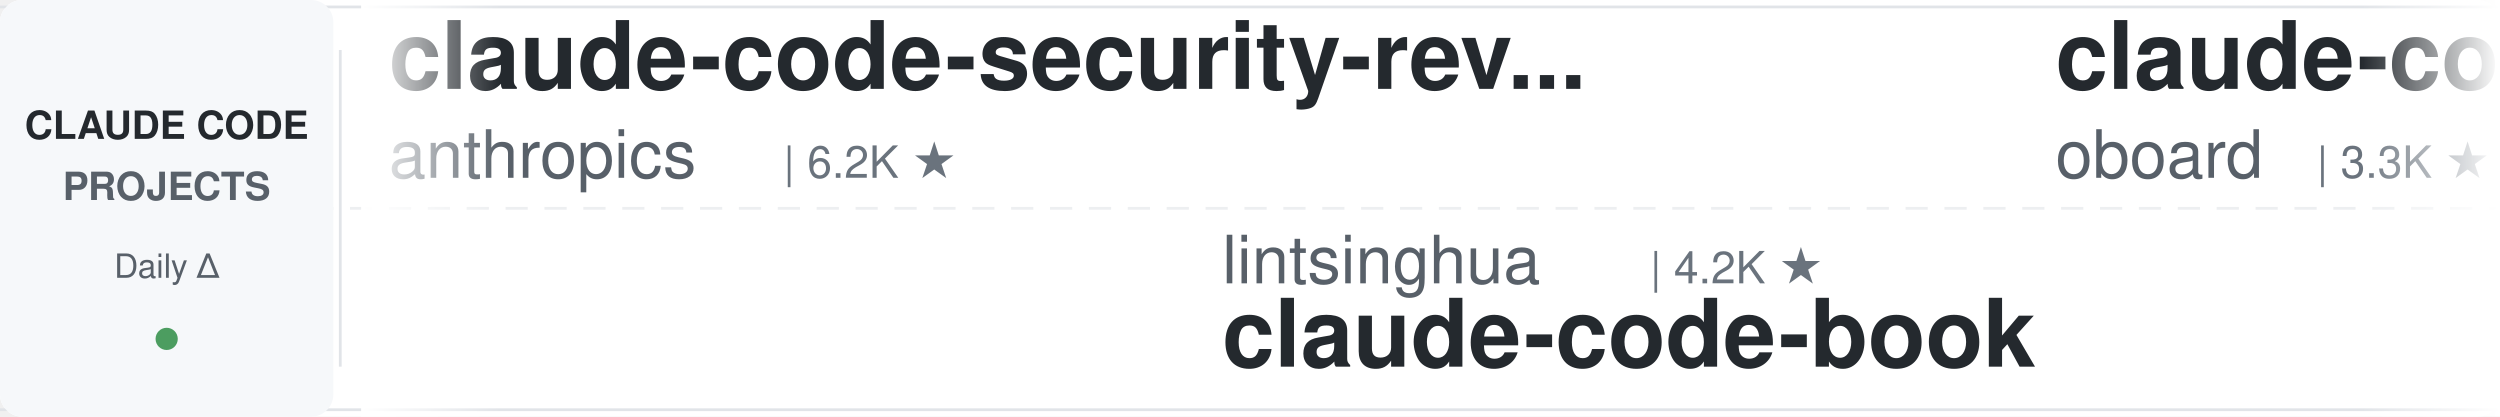
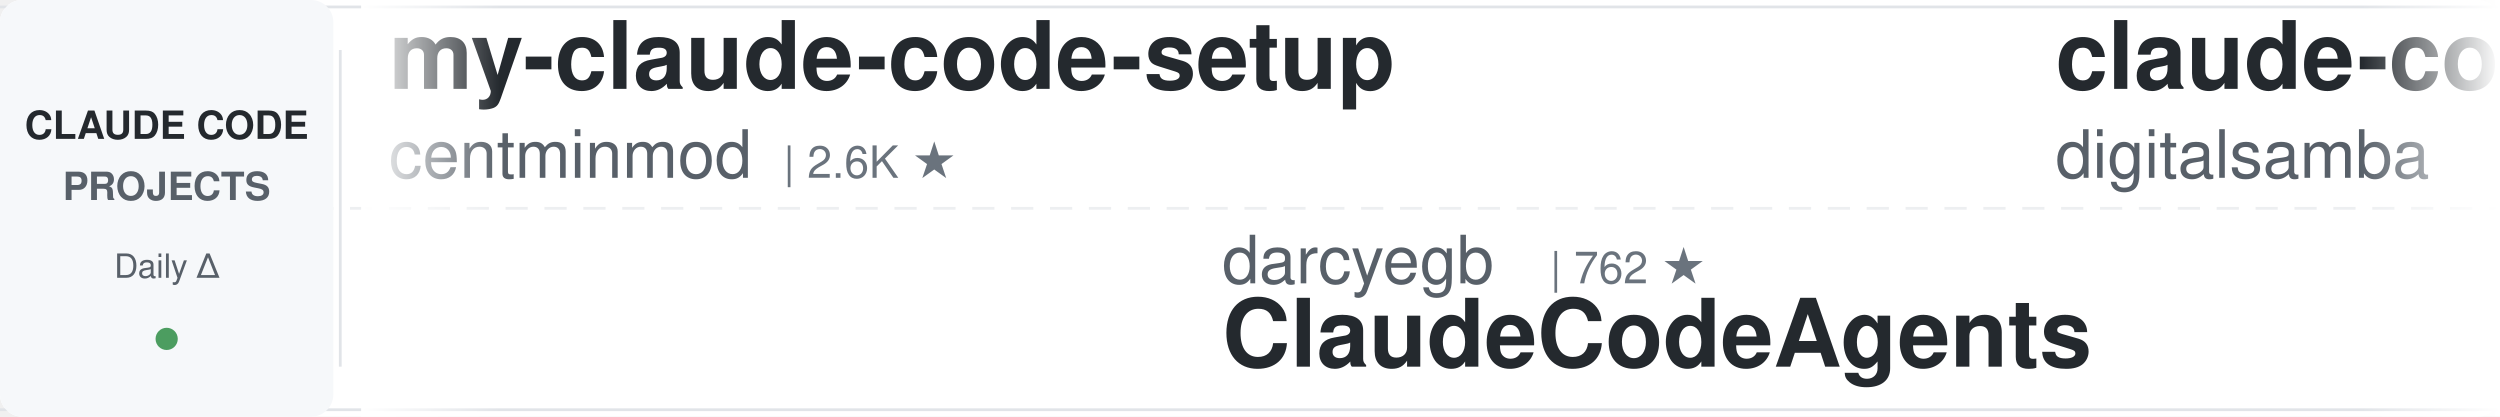
<svg xmlns="http://www.w3.org/2000/svg" width="900" height="150">
  <defs>
    <linearGradient id="leftFade" x1="0%" y1="0%" x2="100%" y2="0%">
      <stop offset="0%" style="stop-color:#ffffff;stop-opacity:1" />
      <stop offset="100%" style="stop-color:#ffffff;stop-opacity:0" />
    </linearGradient>
    <linearGradient id="rightFade" x1="0%" y1="0%" x2="100%" y2="0%">
      <stop offset="0%" style="stop-color:#ffffff;stop-opacity:0" />
      <stop offset="100%" style="stop-color:#ffffff;stop-opacity:1" />
    </linearGradient>
  </defs>
  <rect width="900" height="150" fill="#ffffff" rx="8" />
  <rect x="0" y="2" width="900" height="1" fill="#e1e4e8" />
  <rect x="0" y="147" width="900" height="1" fill="#e1e4e8" />
  <line x1="0" y1="75" x2="900" y2="75" stroke="#e1e4e8" stroke-width="1" stroke-dasharray="8 6" opacity="0.6" />
  <rect x="0" y="0" width="120" height="150" fill="#f6f8fa" rx="8" />
  <text x="60" y="50" font-family="-apple-system, BlinkMacSystemFont, 'Segoe UI', Helvetica, Arial, sans-serif" font-size="14" font-weight="600" fill="#24292e" text-anchor="middle">CLAUDE CODE</text>
  <text x="60" y="72" font-family="-apple-system, BlinkMacSystemFont, 'Segoe UI', Helvetica, Arial, sans-serif" font-size="14" font-weight="600" fill="#586069" text-anchor="middle">PROJECTS</text>
  <text x="60" y="100" font-family="-apple-system, BlinkMacSystemFont, 'Segoe UI', Helvetica, Arial, sans-serif" font-size="12" font-weight="500" fill="#586069" text-anchor="middle">Daily Δ</text>
  <circle cx="60" cy="122" r="4" fill="#22863a" opacity="0.8" />
  <rect x="122" y="18" width="1" height="114" fill="#e1e4e8" />
  <clipPath id="tickerClip">
    <rect x="130" y="0" width="770" height="150" />
  </clipPath>
  <g clip-path="url(#tickerClip)">
    <g id="tickerItems">
      <animateTransform attributeName="transform" attributeType="XML" type="translate" from="0 0" to="-3000 0" dur="54s" repeatCount="indefinite" />
      <g transform="translate(0, 0)">
-         <text x="140" y="32" font-family="-apple-system, BlinkMacSystemFont, 'Segoe UI', Helvetica, Arial, sans-serif" font-size="34" font-weight="600" fill="#24292e">claude-code-security-rev...</text>
-         <text x="140" y="64" font-family="-apple-system, BlinkMacSystemFont, 'Segoe UI', Helvetica, Arial, sans-serif" font-size="24" font-weight="400" fill="#586069">anthropics</text>
-         <text x="282" y="64" font-family="-apple-system, BlinkMacSystemFont, 'Segoe UI', Helvetica, Arial, sans-serif" font-size="16" font-weight="500" fill="#6a737d">| 6.2K ★</text>
+         <text x="140" y="32" font-family="-apple-system, BlinkMacSystemFont, 'Segoe UI', Helvetica, Arial, sans-serif" font-size="34" font-weight="600" fill="#24292e">my-claude-code-setup</text>
+         <text x="140" y="64" font-family="-apple-system, BlinkMacSystemFont, 'Segoe UI', Helvetica, Arial, sans-serif" font-size="24" font-weight="400" fill="#586069">centminmod</text>
+         <text x="282" y="64" font-family="-apple-system, BlinkMacSystemFont, 'Segoe UI', Helvetica, Arial, sans-serif" font-size="16" font-weight="500" fill="#6a737d">| 2.6K ★</text>
      </g>
      <g transform="translate(300, 0)">
-         <text x="140" y="102" font-family="-apple-system, BlinkMacSystemFont, 'Segoe UI', Helvetica, Arial, sans-serif" font-size="24" font-weight="400" fill="#586069">lintsinghua</text>
-         <text x="294" y="102" font-family="-apple-system, BlinkMacSystemFont, 'Segoe UI', Helvetica, Arial, sans-serif" font-size="16" font-weight="500" fill="#6a737d">| 4.2K ★</text>
-         <text x="140" y="132" font-family="-apple-system, BlinkMacSystemFont, 'Segoe UI', Helvetica, Arial, sans-serif" font-size="34" font-weight="600" fill="#24292e">claude-code-book</text>
+         <text x="140" y="102" font-family="-apple-system, BlinkMacSystemFont, 'Segoe UI', Helvetica, Arial, sans-serif" font-size="24" font-weight="400" fill="#586069">darcyegb</text>
+         <text x="258" y="102" font-family="-apple-system, BlinkMacSystemFont, 'Segoe UI', Helvetica, Arial, sans-serif" font-size="16" font-weight="500" fill="#6a737d">| 762 ★</text>
+         <text x="140" y="132" font-family="-apple-system, BlinkMacSystemFont, 'Segoe UI', Helvetica, Arial, sans-serif" font-size="34" font-weight="600" fill="#24292e">ClaudeCodeAgents</text>
      </g>
      <g transform="translate(600, 0)">
-         <text x="140" y="32" font-family="-apple-system, BlinkMacSystemFont, 'Segoe UI', Helvetica, Arial, sans-serif" font-size="34" font-weight="600" fill="#24292e">claude-code-rev</text>
-         <text x="140" y="64" font-family="-apple-system, BlinkMacSystemFont, 'Segoe UI', Helvetica, Arial, sans-serif" font-size="24" font-weight="400" fill="#586069">oboard</text>
-         <text x="234" y="64" font-family="-apple-system, BlinkMacSystemFont, 'Segoe UI', Helvetica, Arial, sans-serif" font-size="16" font-weight="500" fill="#6a737d">| 3.3K ★</text>
+         <text x="140" y="32" font-family="-apple-system, BlinkMacSystemFont, 'Segoe UI', Helvetica, Arial, sans-serif" font-size="34" font-weight="600" fill="#24292e">claude-code-video-toolki...</text>
+         <text x="140" y="64" font-family="-apple-system, BlinkMacSystemFont, 'Segoe UI', Helvetica, Arial, sans-serif" font-size="24" font-weight="400" fill="#586069">digitalsamba</text>
+         <text x="306" y="64" font-family="-apple-system, BlinkMacSystemFont, 'Segoe UI', Helvetica, Arial, sans-serif" font-size="16" font-weight="500" fill="#6a737d">| 2.1K ★</text>
      </g>
      <g transform="translate(900, 0)">
-         <text x="140" y="102" font-family="-apple-system, BlinkMacSystemFont, 'Segoe UI', Helvetica, Arial, sans-serif" font-size="24" font-weight="400" fill="#586069">asgeirtj</text>
-         <text x="258" y="102" font-family="-apple-system, BlinkMacSystemFont, 'Segoe UI', Helvetica, Arial, sans-serif" font-size="16" font-weight="500" fill="#6a737d">| 65.0K ★</text>
-         <text x="140" y="132" font-family="-apple-system, BlinkMacSystemFont, 'Segoe UI', Helvetica, Arial, sans-serif" font-size="34" font-weight="600" fill="#24292e">system_prompts_leaks</text>
+         <text x="140" y="102" font-family="-apple-system, BlinkMacSystemFont, 'Segoe UI', Helvetica, Arial, sans-serif" font-size="24" font-weight="400" fill="#586069">rohitg00</text>
+         <text x="258" y="102" font-family="-apple-system, BlinkMacSystemFont, 'Segoe UI', Helvetica, Arial, sans-serif" font-size="16" font-weight="500" fill="#6a737d">| 2.6K ★</text>
+         <text x="140" y="132" font-family="-apple-system, BlinkMacSystemFont, 'Segoe UI', Helvetica, Arial, sans-serif" font-size="34" font-weight="600" fill="#24292e">awesome-claude-code-tool...</text>
      </g>
      <g transform="translate(1200, 0)">
-         <text x="140" y="32" font-family="-apple-system, BlinkMacSystemFont, 'Segoe UI', Helvetica, Arial, sans-serif" font-size="34" font-weight="600" fill="#24292e">Dive-into-Claude-Code</text>
-         <text x="140" y="64" font-family="-apple-system, BlinkMacSystemFont, 'Segoe UI', Helvetica, Arial, sans-serif" font-size="24" font-weight="400" fill="#586069">VILA-Lab</text>
-         <text x="258" y="64" font-family="-apple-system, BlinkMacSystemFont, 'Segoe UI', Helvetica, Arial, sans-serif" font-size="16" font-weight="500" fill="#6a737d">| 2.1K ★</text>
+         <text x="140" y="32" font-family="-apple-system, BlinkMacSystemFont, 'Segoe UI', Helvetica, Arial, sans-serif" font-size="34" font-weight="600" fill="#24292e">ECC</text>
+         <text x="140" y="64" font-family="-apple-system, BlinkMacSystemFont, 'Segoe UI', Helvetica, Arial, sans-serif" font-size="24" font-weight="400" fill="#586069">affaan-m</text>
+         <text x="258" y="64" font-family="-apple-system, BlinkMacSystemFont, 'Segoe UI', Helvetica, Arial, sans-serif" font-size="16" font-weight="500" fill="#6a737d">| 256.9K ★</text>
      </g>
      <g transform="translate(1500, 0)">
-         <text x="140" y="102" font-family="-apple-system, BlinkMacSystemFont, 'Segoe UI', Helvetica, Arial, sans-serif" font-size="24" font-weight="400" fill="#586069">krusemediallc</text>
-         <text x="318" y="102" font-family="-apple-system, BlinkMacSystemFont, 'Segoe UI', Helvetica, Arial, sans-serif" font-size="16" font-weight="500" fill="#6a737d">| 1.5K ★</text>
-         <text x="140" y="132" font-family="-apple-system, BlinkMacSystemFont, 'Segoe UI', Helvetica, Arial, sans-serif" font-size="34" font-weight="600" fill="#24292e">arcads-claude-code</text>
+         <text x="140" y="102" font-family="-apple-system, BlinkMacSystemFont, 'Segoe UI', Helvetica, Arial, sans-serif" font-size="24" font-weight="400" fill="#586069">SeemSeam</text>
+         <text x="258" y="102" font-family="-apple-system, BlinkMacSystemFont, 'Segoe UI', Helvetica, Arial, sans-serif" font-size="16" font-weight="500" fill="#6a737d">| 3.5K ★</text>
+         <text x="140" y="132" font-family="-apple-system, BlinkMacSystemFont, 'Segoe UI', Helvetica, Arial, sans-serif" font-size="34" font-weight="600" fill="#24292e">claude_codex_bridge</text>
      </g>
      <g transform="translate(1800, 0)">
-         <text x="140" y="32" font-family="-apple-system, BlinkMacSystemFont, 'Segoe UI', Helvetica, Arial, sans-serif" font-size="34" font-weight="600" fill="#24292e">claude-code-harness</text>
-         <text x="140" y="64" font-family="-apple-system, BlinkMacSystemFont, 'Segoe UI', Helvetica, Arial, sans-serif" font-size="24" font-weight="400" fill="#586069">Chachamaru127</text>
-         <text x="318" y="64" font-family="-apple-system, BlinkMacSystemFont, 'Segoe UI', Helvetica, Arial, sans-serif" font-size="16" font-weight="500" fill="#6a737d">| 3.1K ★</text>
+         <text x="140" y="32" font-family="-apple-system, BlinkMacSystemFont, 'Segoe UI', Helvetica, Arial, sans-serif" font-size="34" font-weight="600" fill="#24292e">Claude-Code-Source-Study</text>
+         <text x="140" y="64" font-family="-apple-system, BlinkMacSystemFont, 'Segoe UI', Helvetica, Arial, sans-serif" font-size="24" font-weight="400" fill="#586069">luyao618</text>
+         <text x="258" y="64" font-family="-apple-system, BlinkMacSystemFont, 'Segoe UI', Helvetica, Arial, sans-serif" font-size="16" font-weight="500" fill="#6a737d">| 1.7K ★</text>
      </g>
      <g transform="translate(2100, 0)">
-         <text x="140" y="102" font-family="-apple-system, BlinkMacSystemFont, 'Segoe UI', Helvetica, Arial, sans-serif" font-size="24" font-weight="400" fill="#586069">kodu-ai</text>
-         <text x="246" y="102" font-family="-apple-system, BlinkMacSystemFont, 'Segoe UI', Helvetica, Arial, sans-serif" font-size="16" font-weight="500" fill="#6a737d">| 5.2K ★</text>
-         <text x="140" y="132" font-family="-apple-system, BlinkMacSystemFont, 'Segoe UI', Helvetica, Arial, sans-serif" font-size="34" font-weight="600" fill="#24292e">claude-coder</text>
+         <text x="140" y="102" font-family="-apple-system, BlinkMacSystemFont, 'Segoe UI', Helvetica, Arial, sans-serif" font-size="24" font-weight="400" fill="#586069">fuergaosi233</text>
+         <text x="306" y="102" font-family="-apple-system, BlinkMacSystemFont, 'Segoe UI', Helvetica, Arial, sans-serif" font-size="16" font-weight="500" fill="#6a737d">| 2.8K ★</text>
+         <text x="140" y="132" font-family="-apple-system, BlinkMacSystemFont, 'Segoe UI', Helvetica, Arial, sans-serif" font-size="34" font-weight="600" fill="#24292e">claude-code-proxy</text>
      </g>
      <g transform="translate(2400, 0)">
-         <text x="140" y="32" font-family="-apple-system, BlinkMacSystemFont, 'Segoe UI', Helvetica, Arial, sans-serif" font-size="34" font-weight="600" fill="#24292e">ClaudeCodeAgents</text>
-         <text x="140" y="64" font-family="-apple-system, BlinkMacSystemFont, 'Segoe UI', Helvetica, Arial, sans-serif" font-size="24" font-weight="400" fill="#586069">darcyegb</text>
-         <text x="258" y="64" font-family="-apple-system, BlinkMacSystemFont, 'Segoe UI', Helvetica, Arial, sans-serif" font-size="16" font-weight="500" fill="#6a737d">| 762 ★</text>
+         <text x="140" y="32" font-family="-apple-system, BlinkMacSystemFont, 'Segoe UI', Helvetica, Arial, sans-serif" font-size="34" font-weight="600" fill="#24292e">how-claude-code-works</text>
+         <text x="140" y="64" font-family="-apple-system, BlinkMacSystemFont, 'Segoe UI', Helvetica, Arial, sans-serif" font-size="24" font-weight="400" fill="#586069">Windy3f3f3f3f</text>
+         <text x="318" y="64" font-family="-apple-system, BlinkMacSystemFont, 'Segoe UI', Helvetica, Arial, sans-serif" font-size="16" font-weight="500" fill="#6a737d">| 3.6K ★</text>
      </g>
      <g transform="translate(2700, 0)">
-         <text x="140" y="102" font-family="-apple-system, BlinkMacSystemFont, 'Segoe UI', Helvetica, Arial, sans-serif" font-size="24" font-weight="400" fill="#586069">digitalsamba</text>
-         <text x="306" y="102" font-family="-apple-system, BlinkMacSystemFont, 'Segoe UI', Helvetica, Arial, sans-serif" font-size="16" font-weight="500" fill="#6a737d">| 2.1K ★</text>
-         <text x="140" y="132" font-family="-apple-system, BlinkMacSystemFont, 'Segoe UI', Helvetica, Arial, sans-serif" font-size="34" font-weight="600" fill="#24292e">claude-code-video-toolki...</text>
+         <text x="140" y="102" font-family="-apple-system, BlinkMacSystemFont, 'Segoe UI', Helvetica, Arial, sans-serif" font-size="24" font-weight="400" fill="#586069">musistudio</text>
+         <text x="282" y="102" font-family="-apple-system, BlinkMacSystemFont, 'Segoe UI', Helvetica, Arial, sans-serif" font-size="16" font-weight="500" fill="#6a737d">| 37.2K ★</text>
+         <text x="140" y="132" font-family="-apple-system, BlinkMacSystemFont, 'Segoe UI', Helvetica, Arial, sans-serif" font-size="34" font-weight="600" fill="#24292e">claude-code-router</text>
      </g>
      <g transform="translate(3000, 0)">
-         <text x="140" y="32" font-family="-apple-system, BlinkMacSystemFont, 'Segoe UI', Helvetica, Arial, sans-serif" font-size="34" font-weight="600" fill="#24292e">claude-code-security-rev...</text>
-         <text x="140" y="64" font-family="-apple-system, BlinkMacSystemFont, 'Segoe UI', Helvetica, Arial, sans-serif" font-size="24" font-weight="400" fill="#586069">anthropics</text>
-         <text x="282" y="64" font-family="-apple-system, BlinkMacSystemFont, 'Segoe UI', Helvetica, Arial, sans-serif" font-size="16" font-weight="500" fill="#6a737d">| 6.2K ★</text>
+         <text x="140" y="32" font-family="-apple-system, BlinkMacSystemFont, 'Segoe UI', Helvetica, Arial, sans-serif" font-size="34" font-weight="600" fill="#24292e">my-claude-code-setup</text>
+         <text x="140" y="64" font-family="-apple-system, BlinkMacSystemFont, 'Segoe UI', Helvetica, Arial, sans-serif" font-size="24" font-weight="400" fill="#586069">centminmod</text>
+         <text x="282" y="64" font-family="-apple-system, BlinkMacSystemFont, 'Segoe UI', Helvetica, Arial, sans-serif" font-size="16" font-weight="500" fill="#6a737d">| 2.6K ★</text>
      </g>
      <g transform="translate(3300, 0)">
-         <text x="140" y="102" font-family="-apple-system, BlinkMacSystemFont, 'Segoe UI', Helvetica, Arial, sans-serif" font-size="24" font-weight="400" fill="#586069">lintsinghua</text>
-         <text x="294" y="102" font-family="-apple-system, BlinkMacSystemFont, 'Segoe UI', Helvetica, Arial, sans-serif" font-size="16" font-weight="500" fill="#6a737d">| 4.2K ★</text>
-         <text x="140" y="132" font-family="-apple-system, BlinkMacSystemFont, 'Segoe UI', Helvetica, Arial, sans-serif" font-size="34" font-weight="600" fill="#24292e">claude-code-book</text>
+         <text x="140" y="102" font-family="-apple-system, BlinkMacSystemFont, 'Segoe UI', Helvetica, Arial, sans-serif" font-size="24" font-weight="400" fill="#586069">darcyegb</text>
+         <text x="258" y="102" font-family="-apple-system, BlinkMacSystemFont, 'Segoe UI', Helvetica, Arial, sans-serif" font-size="16" font-weight="500" fill="#6a737d">| 762 ★</text>
+         <text x="140" y="132" font-family="-apple-system, BlinkMacSystemFont, 'Segoe UI', Helvetica, Arial, sans-serif" font-size="34" font-weight="600" fill="#24292e">ClaudeCodeAgents</text>
      </g>
      <g transform="translate(3600, 0)">
-         <text x="140" y="32" font-family="-apple-system, BlinkMacSystemFont, 'Segoe UI', Helvetica, Arial, sans-serif" font-size="34" font-weight="600" fill="#24292e">claude-code-rev</text>
-         <text x="140" y="64" font-family="-apple-system, BlinkMacSystemFont, 'Segoe UI', Helvetica, Arial, sans-serif" font-size="24" font-weight="400" fill="#586069">oboard</text>
-         <text x="234" y="64" font-family="-apple-system, BlinkMacSystemFont, 'Segoe UI', Helvetica, Arial, sans-serif" font-size="16" font-weight="500" fill="#6a737d">| 3.3K ★</text>
+         <text x="140" y="32" font-family="-apple-system, BlinkMacSystemFont, 'Segoe UI', Helvetica, Arial, sans-serif" font-size="34" font-weight="600" fill="#24292e">claude-code-video-toolki...</text>
+         <text x="140" y="64" font-family="-apple-system, BlinkMacSystemFont, 'Segoe UI', Helvetica, Arial, sans-serif" font-size="24" font-weight="400" fill="#586069">digitalsamba</text>
+         <text x="306" y="64" font-family="-apple-system, BlinkMacSystemFont, 'Segoe UI', Helvetica, Arial, sans-serif" font-size="16" font-weight="500" fill="#6a737d">| 2.1K ★</text>
      </g>
      <g transform="translate(3900, 0)">
-         <text x="140" y="102" font-family="-apple-system, BlinkMacSystemFont, 'Segoe UI', Helvetica, Arial, sans-serif" font-size="24" font-weight="400" fill="#586069">asgeirtj</text>
-         <text x="258" y="102" font-family="-apple-system, BlinkMacSystemFont, 'Segoe UI', Helvetica, Arial, sans-serif" font-size="16" font-weight="500" fill="#6a737d">| 65.0K ★</text>
-         <text x="140" y="132" font-family="-apple-system, BlinkMacSystemFont, 'Segoe UI', Helvetica, Arial, sans-serif" font-size="34" font-weight="600" fill="#24292e">system_prompts_leaks</text>
+         <text x="140" y="102" font-family="-apple-system, BlinkMacSystemFont, 'Segoe UI', Helvetica, Arial, sans-serif" font-size="24" font-weight="400" fill="#586069">rohitg00</text>
+         <text x="258" y="102" font-family="-apple-system, BlinkMacSystemFont, 'Segoe UI', Helvetica, Arial, sans-serif" font-size="16" font-weight="500" fill="#6a737d">| 2.6K ★</text>
+         <text x="140" y="132" font-family="-apple-system, BlinkMacSystemFont, 'Segoe UI', Helvetica, Arial, sans-serif" font-size="34" font-weight="600" fill="#24292e">awesome-claude-code-tool...</text>
      </g>
    </g>
  </g>
  <rect x="130" y="0" width="50" height="150" fill="url(#leftFade)" />
  <rect x="850" y="0" width="50" height="150" fill="url(#rightFade)" />
</svg>
